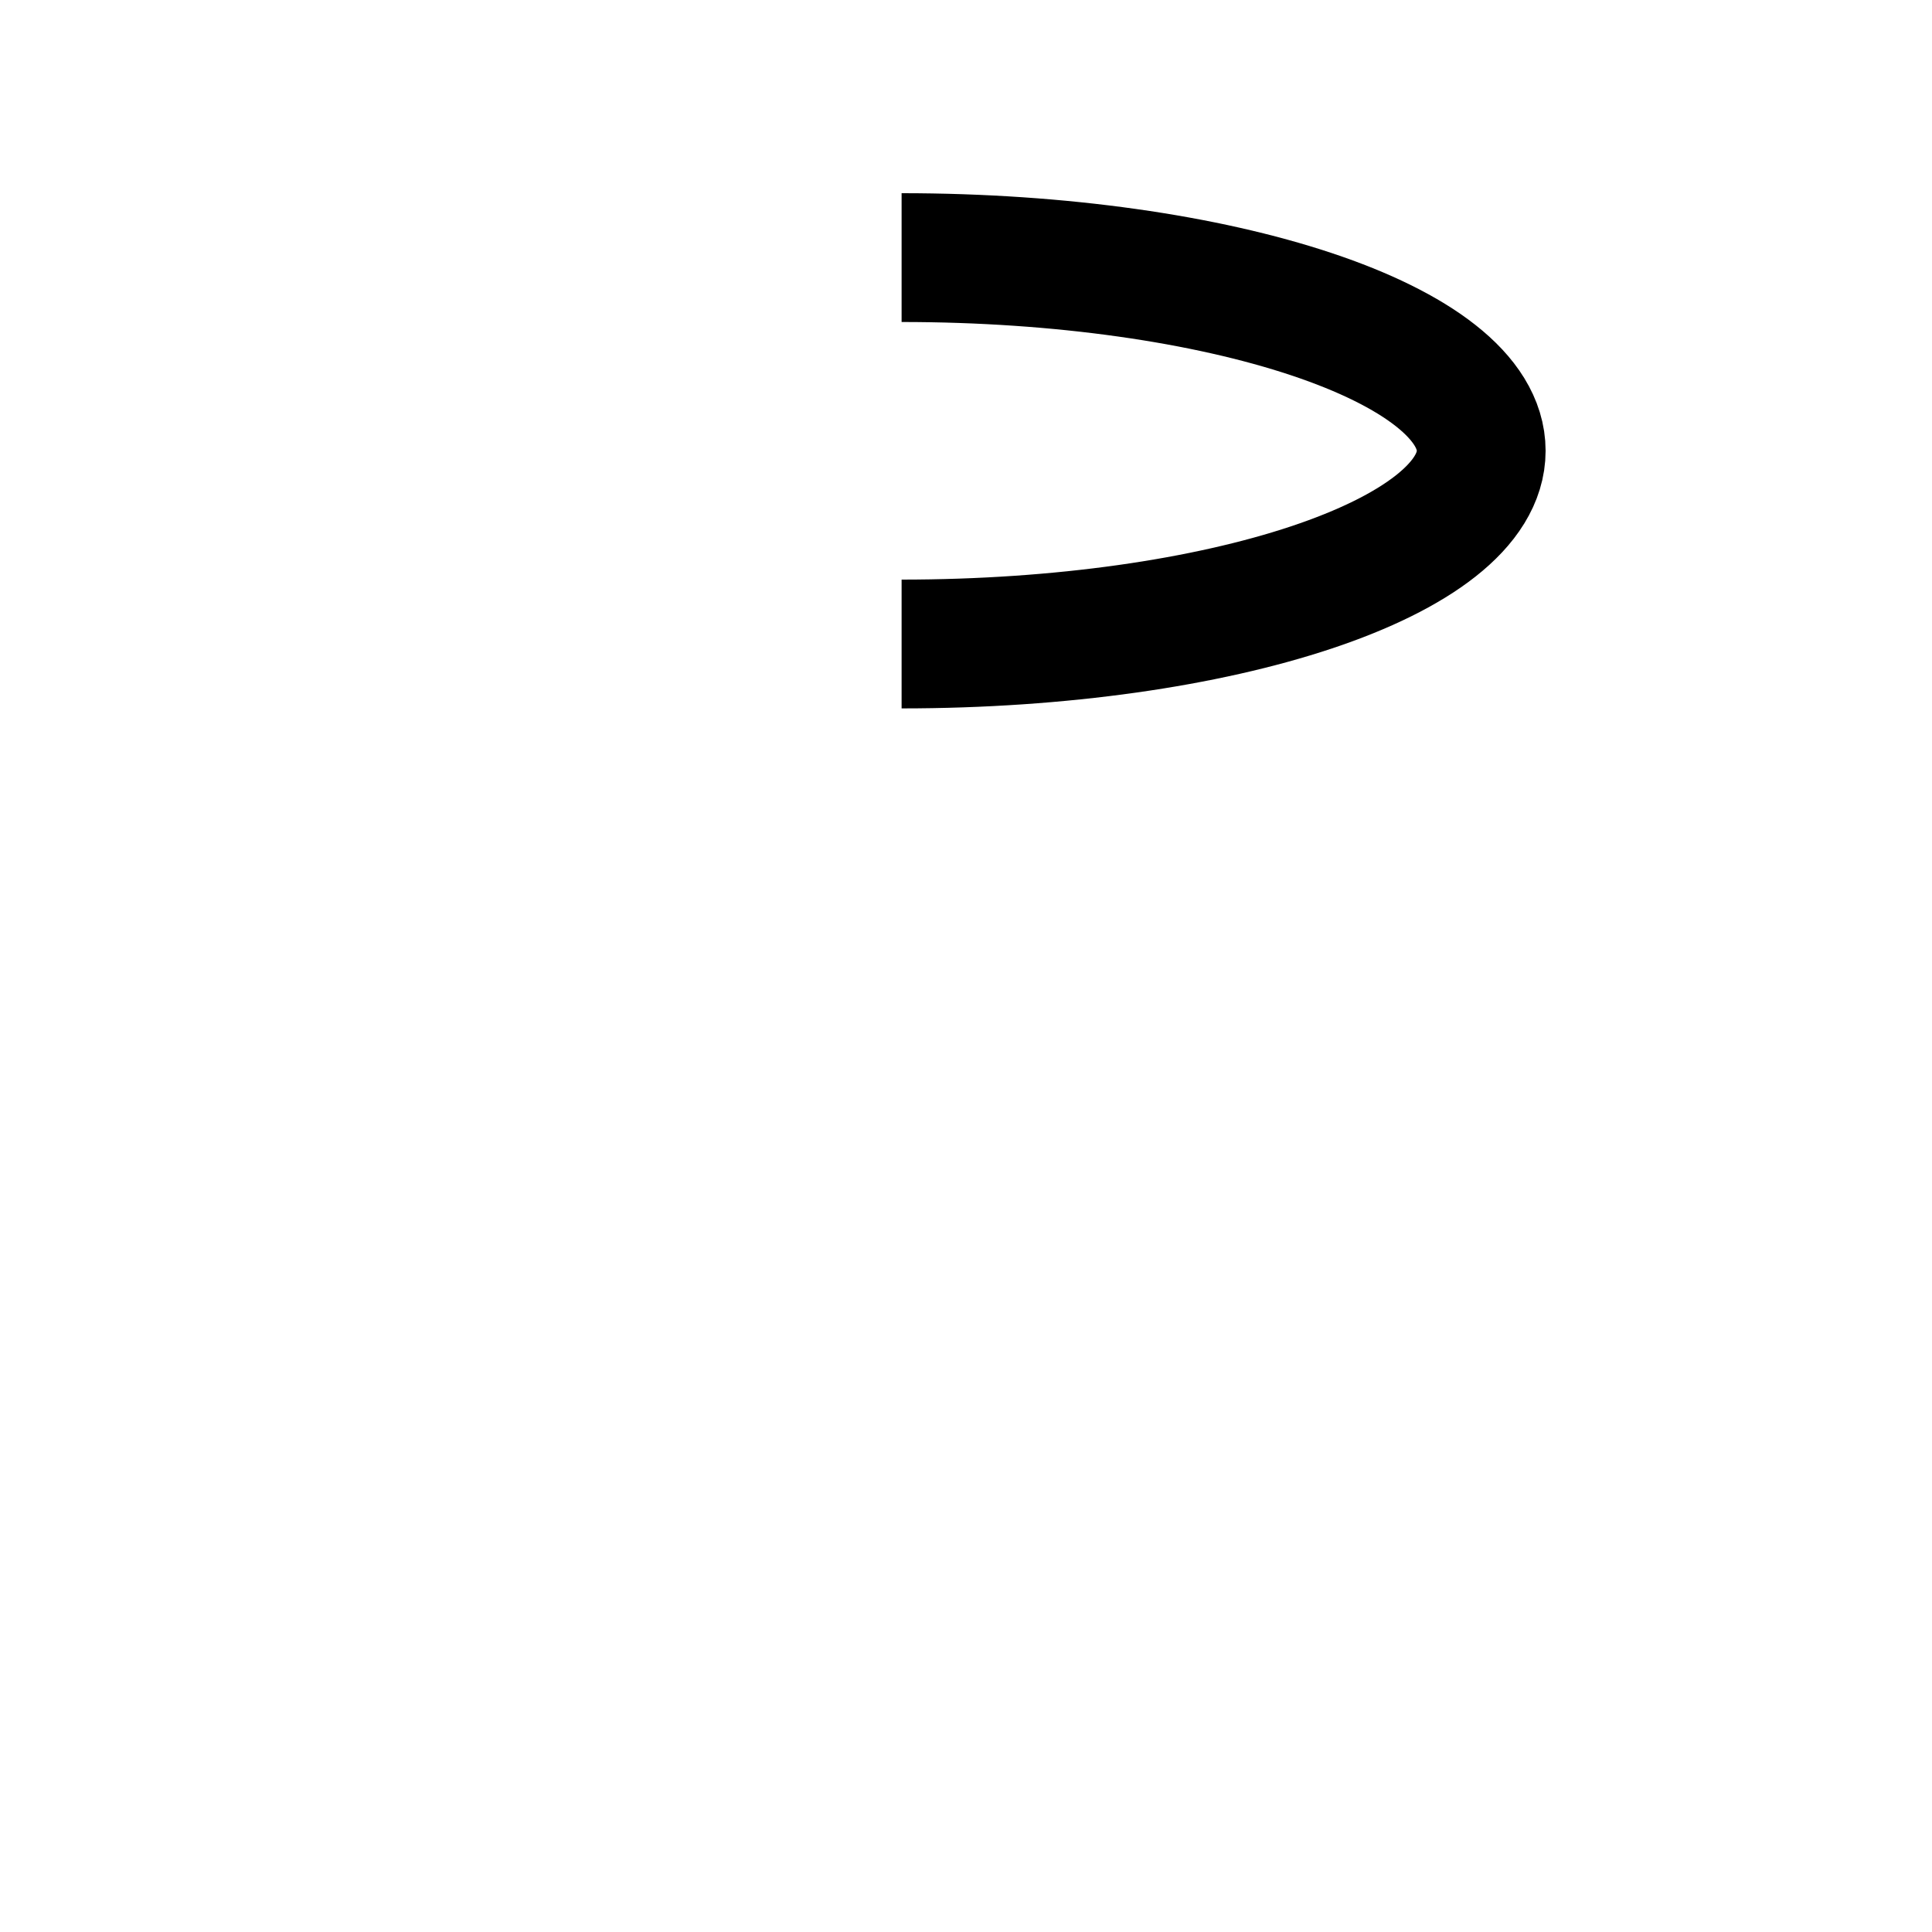
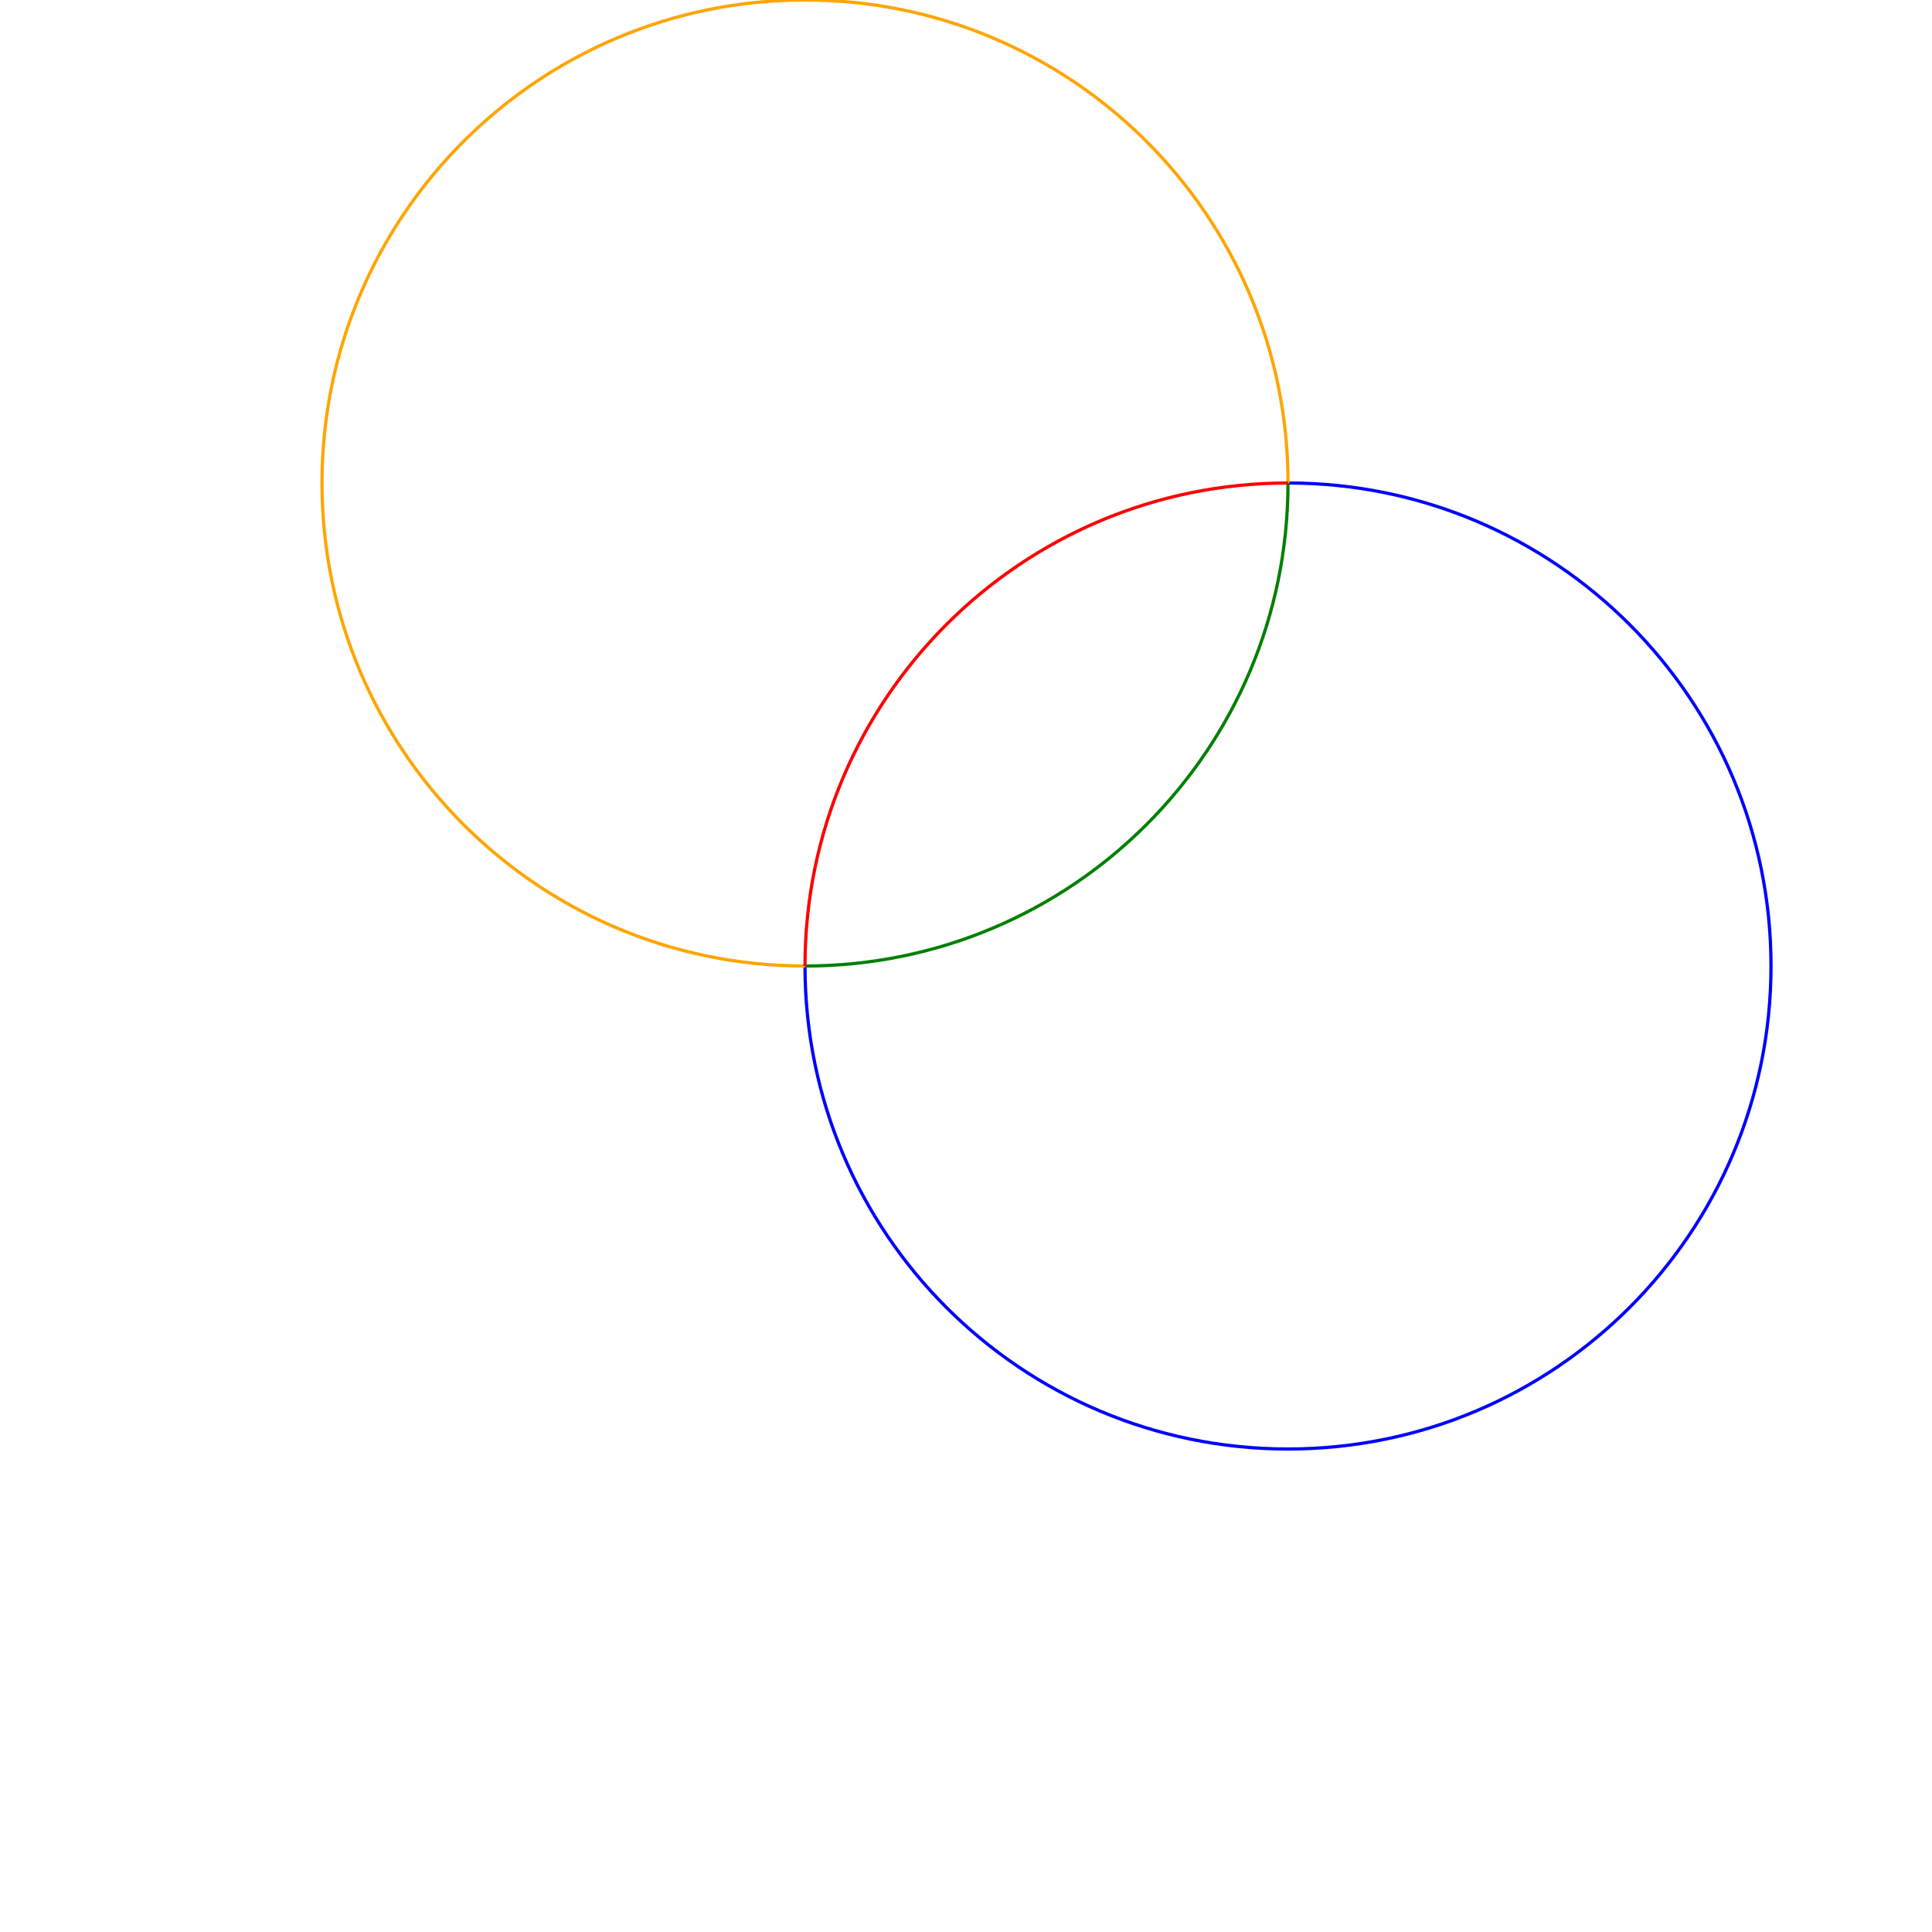
- <svg xmlns="http://www.w3.org/2000/svg" width="512" height="512" viewBox="0 0 15 15">
-   <path d="M7,5 a3,1 0,0,0 0,-3 " stroke="black" fill="none" />
+ <svg xmlns="http://www.w3.org/2000/svg" width="512" height="512" viewBox="-100 -100 600 600">
+   <path d="M150,200 A150, 150 0 1 0 300,50" fill="none" stroke="blue" />
+   <path d="M150,200 A150, 150 0 0 0 300,50" fill="none" stroke="green" />
+   <path d="M150,200 A150, 150 0 1 1 300,50" fill="none" stroke="orange" />
+   <path d="M150,200 A150, 150 0 0 1 300,50" fill="none" stroke="red" />
</svg>
